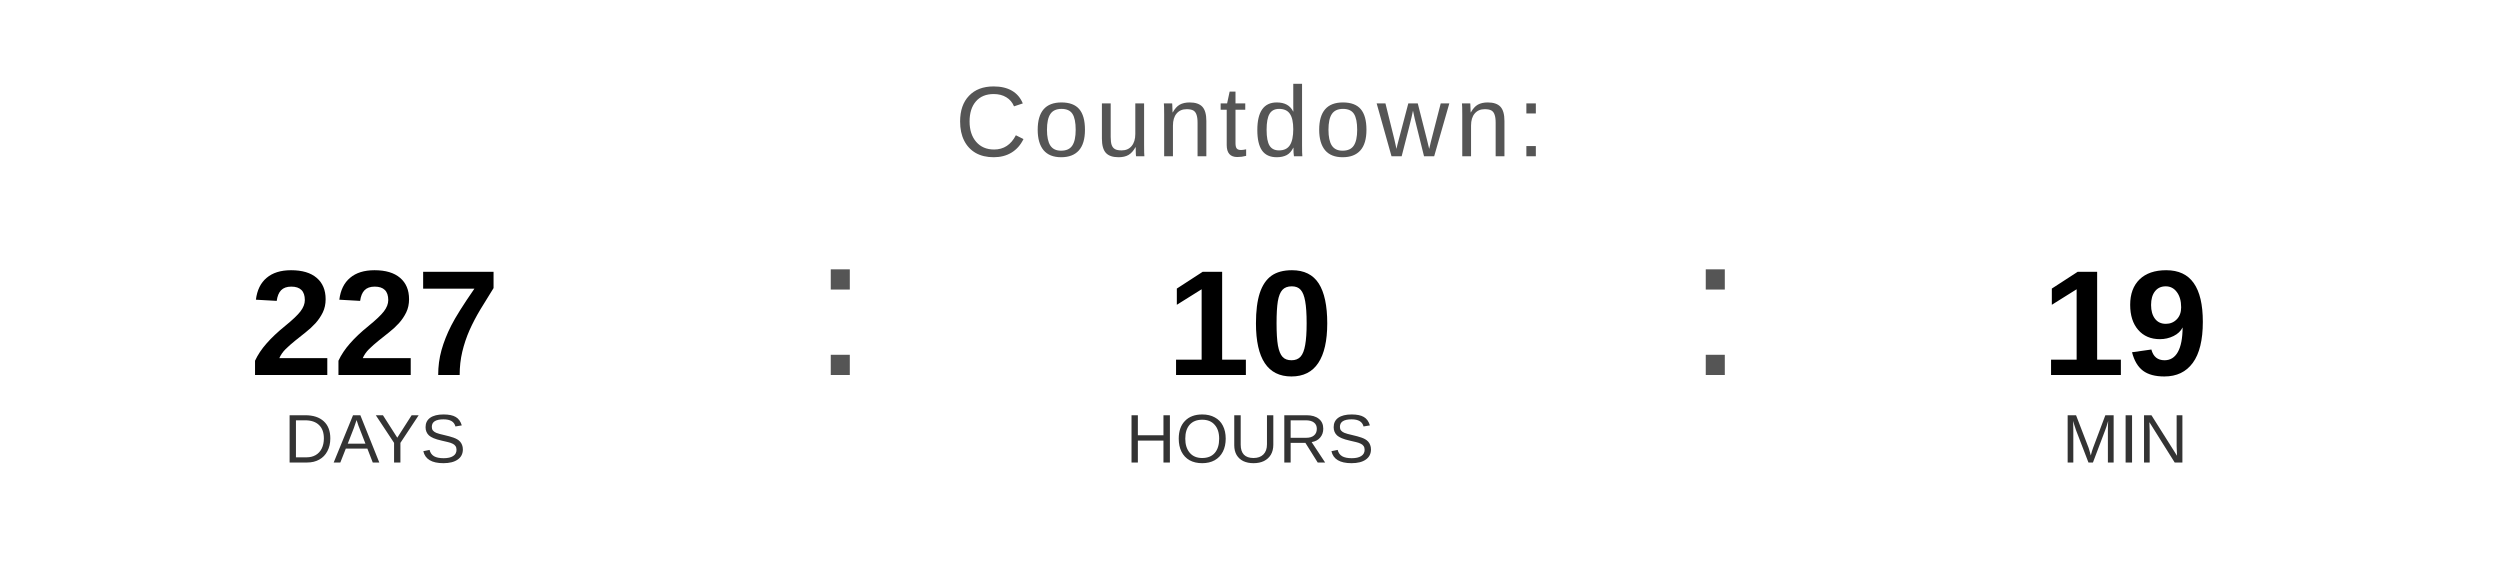
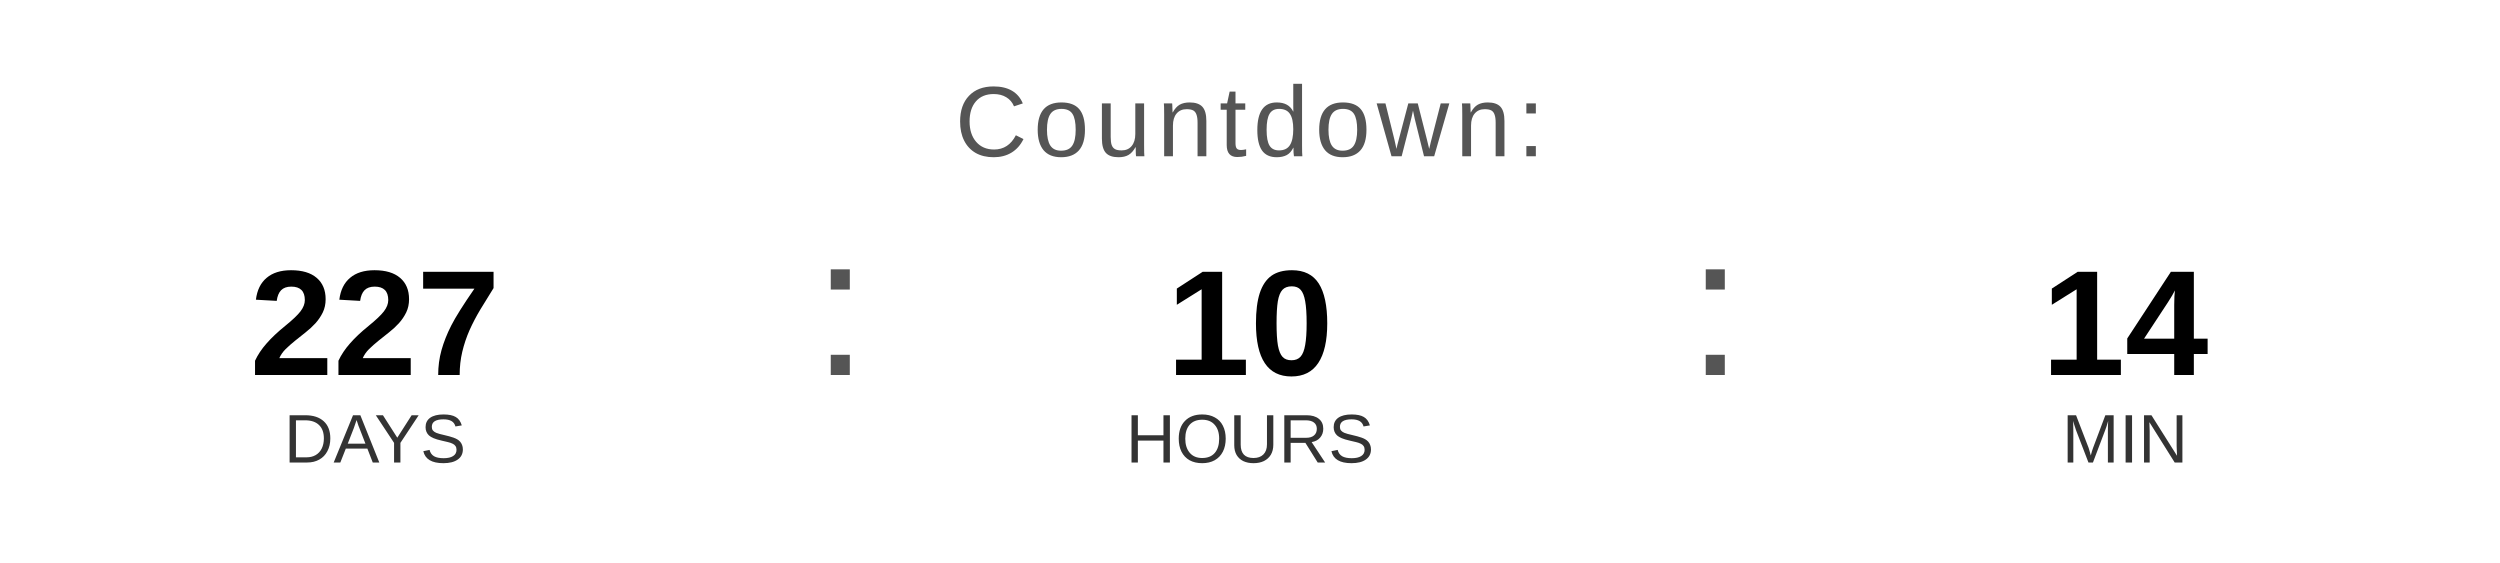
<svg xmlns="http://www.w3.org/2000/svg" width="400" height="90" viewBox="0 0 400 90">
  <text x="200" y="25" font-family="Arial, Helvetica, sans-serif" font-size="16" fill="#555555" text-anchor="middle" letter-spacing="1">
    Countdown:
  </text>
  <text x="60" y="60" font-family="Arial, Helvetica, sans-serif" font-size="24" font-weight="bold" fill="#000000" text-anchor="middle">227</text>
  <text x="60" y="74" font-family="Arial, Helvetica, sans-serif" font-size="11" fill="#333333" text-anchor="middle">DAYS</text>
  <text x="130" y="60" font-family="Arial, sans-serif" font-size="32" fill="#555555">:</text>
  <text x="200" y="60" font-family="Arial, Helvetica, sans-serif" font-size="24" font-weight="bold" fill="#000000" text-anchor="middle">10</text>
  <text x="200" y="74" font-family="Arial, Helvetica, sans-serif" font-size="11" fill="#333333" text-anchor="middle">HOURS</text>
  <text x="270" y="60" font-family="Arial, sans-serif" font-size="32" fill="#555555">:</text>
-   <text x="340" y="60" font-family="Arial, Helvetica, sans-serif" font-size="24" font-weight="bold" fill="#000000" text-anchor="middle">19</text>
+   <text x="340" y="60" font-family="Arial, Helvetica, sans-serif" font-size="24" font-weight="bold" fill="#000000" text-anchor="middle">14</text>
  <text x="340" y="74" font-family="Arial, Helvetica, sans-serif" font-size="11" fill="#333333" text-anchor="middle">MIN</text>
</svg>
